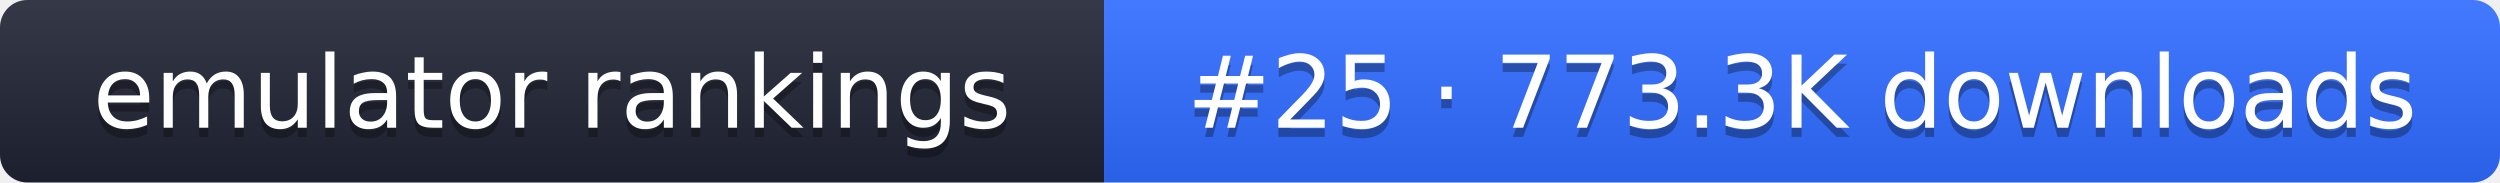
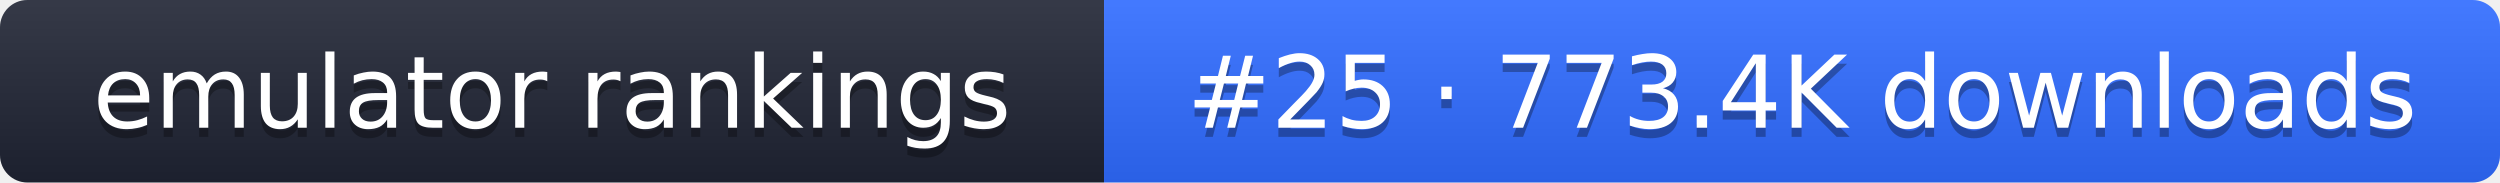
- <svg xmlns="http://www.w3.org/2000/svg" width="274" height="20" role="img" aria-label="emulator rankings: #25 · 773.3K downloads">
+ <svg xmlns="http://www.w3.org/2000/svg" width="274" height="20" role="img" aria-label="emulator rankings: #25 · 773.4K downloads">
  <linearGradient id="g" x2="0" y2="100%">
    <stop offset="0" stop-color="#fff" stop-opacity=".1" />
    <stop offset="1" stop-opacity=".1" />
  </linearGradient>
  <clipPath id="r">
    <rect width="274" height="20" rx="3" fill="#fff" />
  </clipPath>
  <g clip-path="url(#r)">
    <rect width="121" height="20" fill="#1f2433" />
    <rect x="121" width="153" height="20" fill="#2f6bff" />
    <rect width="274" height="20" fill="url(#g)" />
  </g>
  <g fill="#fff" text-anchor="middle" font-family="Verdana,DejaVu Sans,sans-serif" font-size="11">
    <text x="60.5" y="15" fill="#010101" fill-opacity=".3">emulator rankings</text>
    <text x="60.5" y="14">emulator rankings</text>
-     <text x="197.5" y="15" fill="#010101" fill-opacity=".3">#25 · 773.3K downloads</text>
-     <text x="197.5" y="14">#25 · 773.3K downloads</text>
+     <text x="197.5" y="15" fill="#010101" fill-opacity=".3">#25 · 773.4K downloads</text>
+     <text x="197.5" y="14">#25 · 773.4K downloads</text>
  </g>
</svg>
